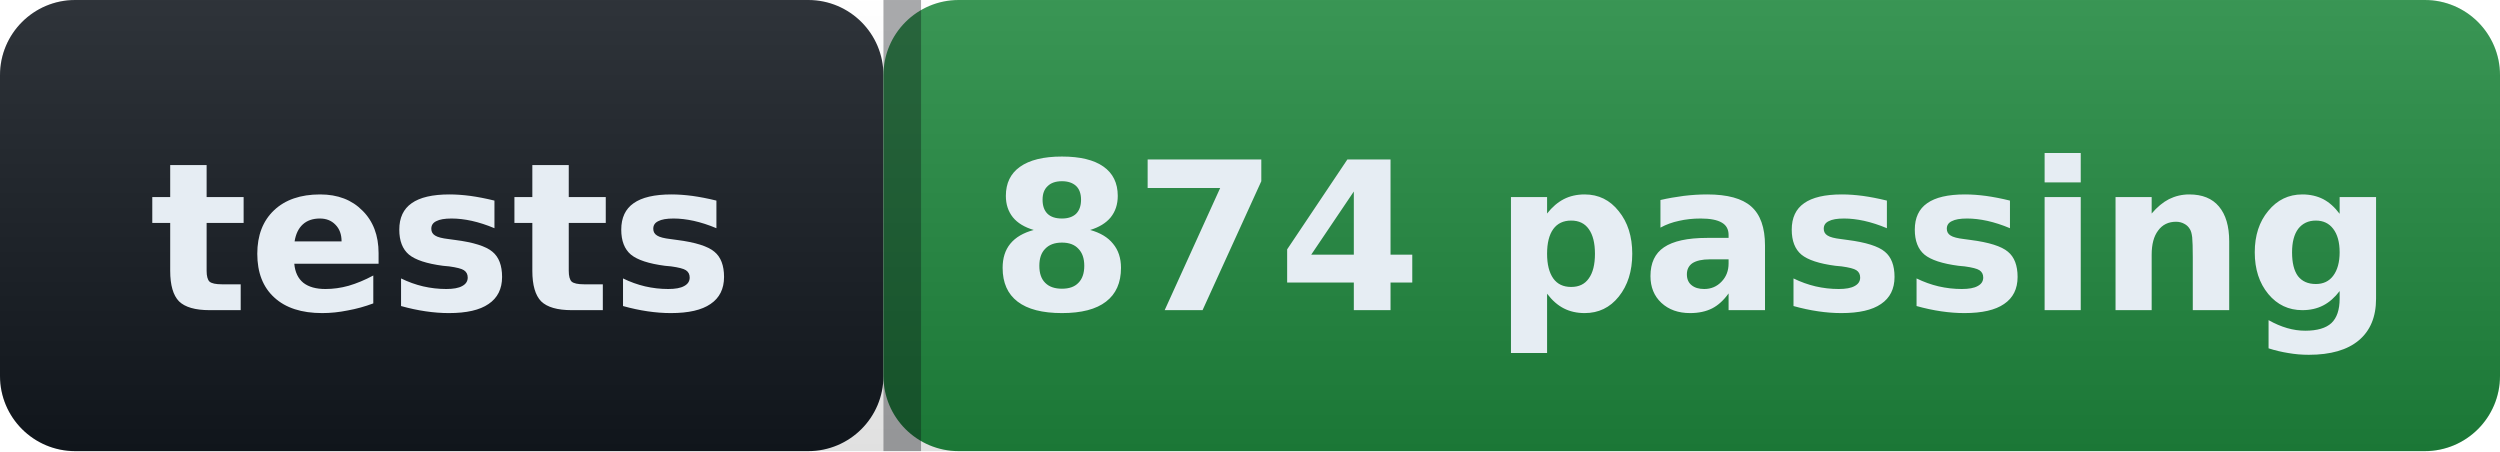
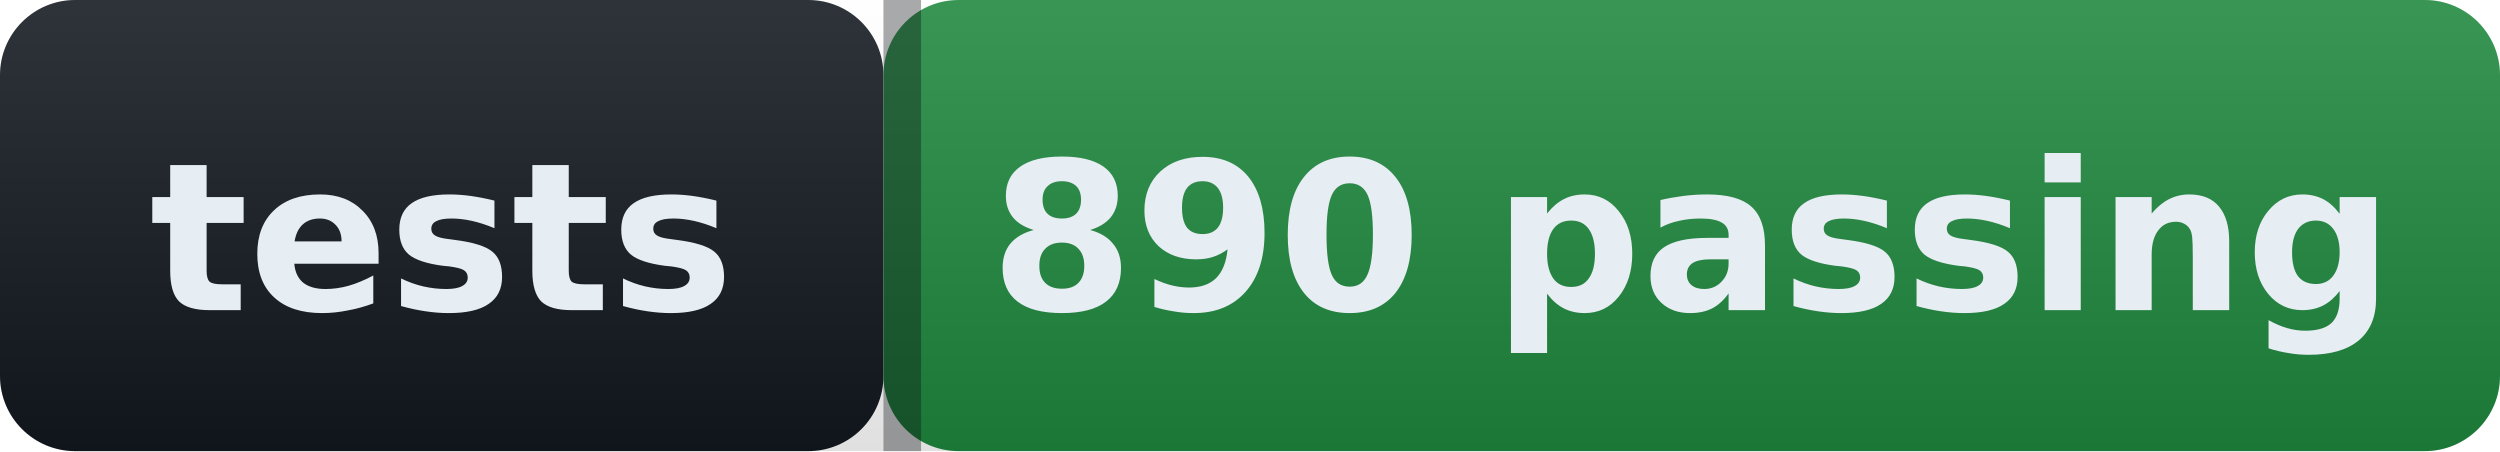
- <svg xmlns="http://www.w3.org/2000/svg" width="133" height="24" role="img" aria-label="tests: 874 passing">
+ <svg xmlns="http://www.w3.org/2000/svg" width="133" height="24" role="img" aria-label="tests: 890 passing">
  <defs>
    <linearGradient id="s" x2="0" y2="100%">
      <stop offset="0" stop-color="#ffffff" stop-opacity=".12" />
      <stop offset="1" stop-color="#000000" stop-opacity=".12" />
    </linearGradient>
  </defs>
  <g>
    <rect width="47" height="24" rx="4" fill="#12181f" />
    <rect x="47" width="86" height="24" rx="4" fill="#1f883d" />
    <rect width="133" height="24" rx="4" fill="url(#s)" />
    <rect x="47" width="2" height="24" fill="#0b0e13" fill-opacity=".35" />
  </g>
  <g fill="#e6edf3" font-family="Verdana,Geneva,DejaVu Sans,sans-serif" font-size="11" font-weight="600">
    <text x="23.5" y="16.5" text-anchor="middle">tests</text>
-     <text x="90.0" y="16.5" text-anchor="middle">874 passing</text>
+     <text x="90.0" y="16.5" text-anchor="middle">890 passing</text>
  </g>
</svg>
